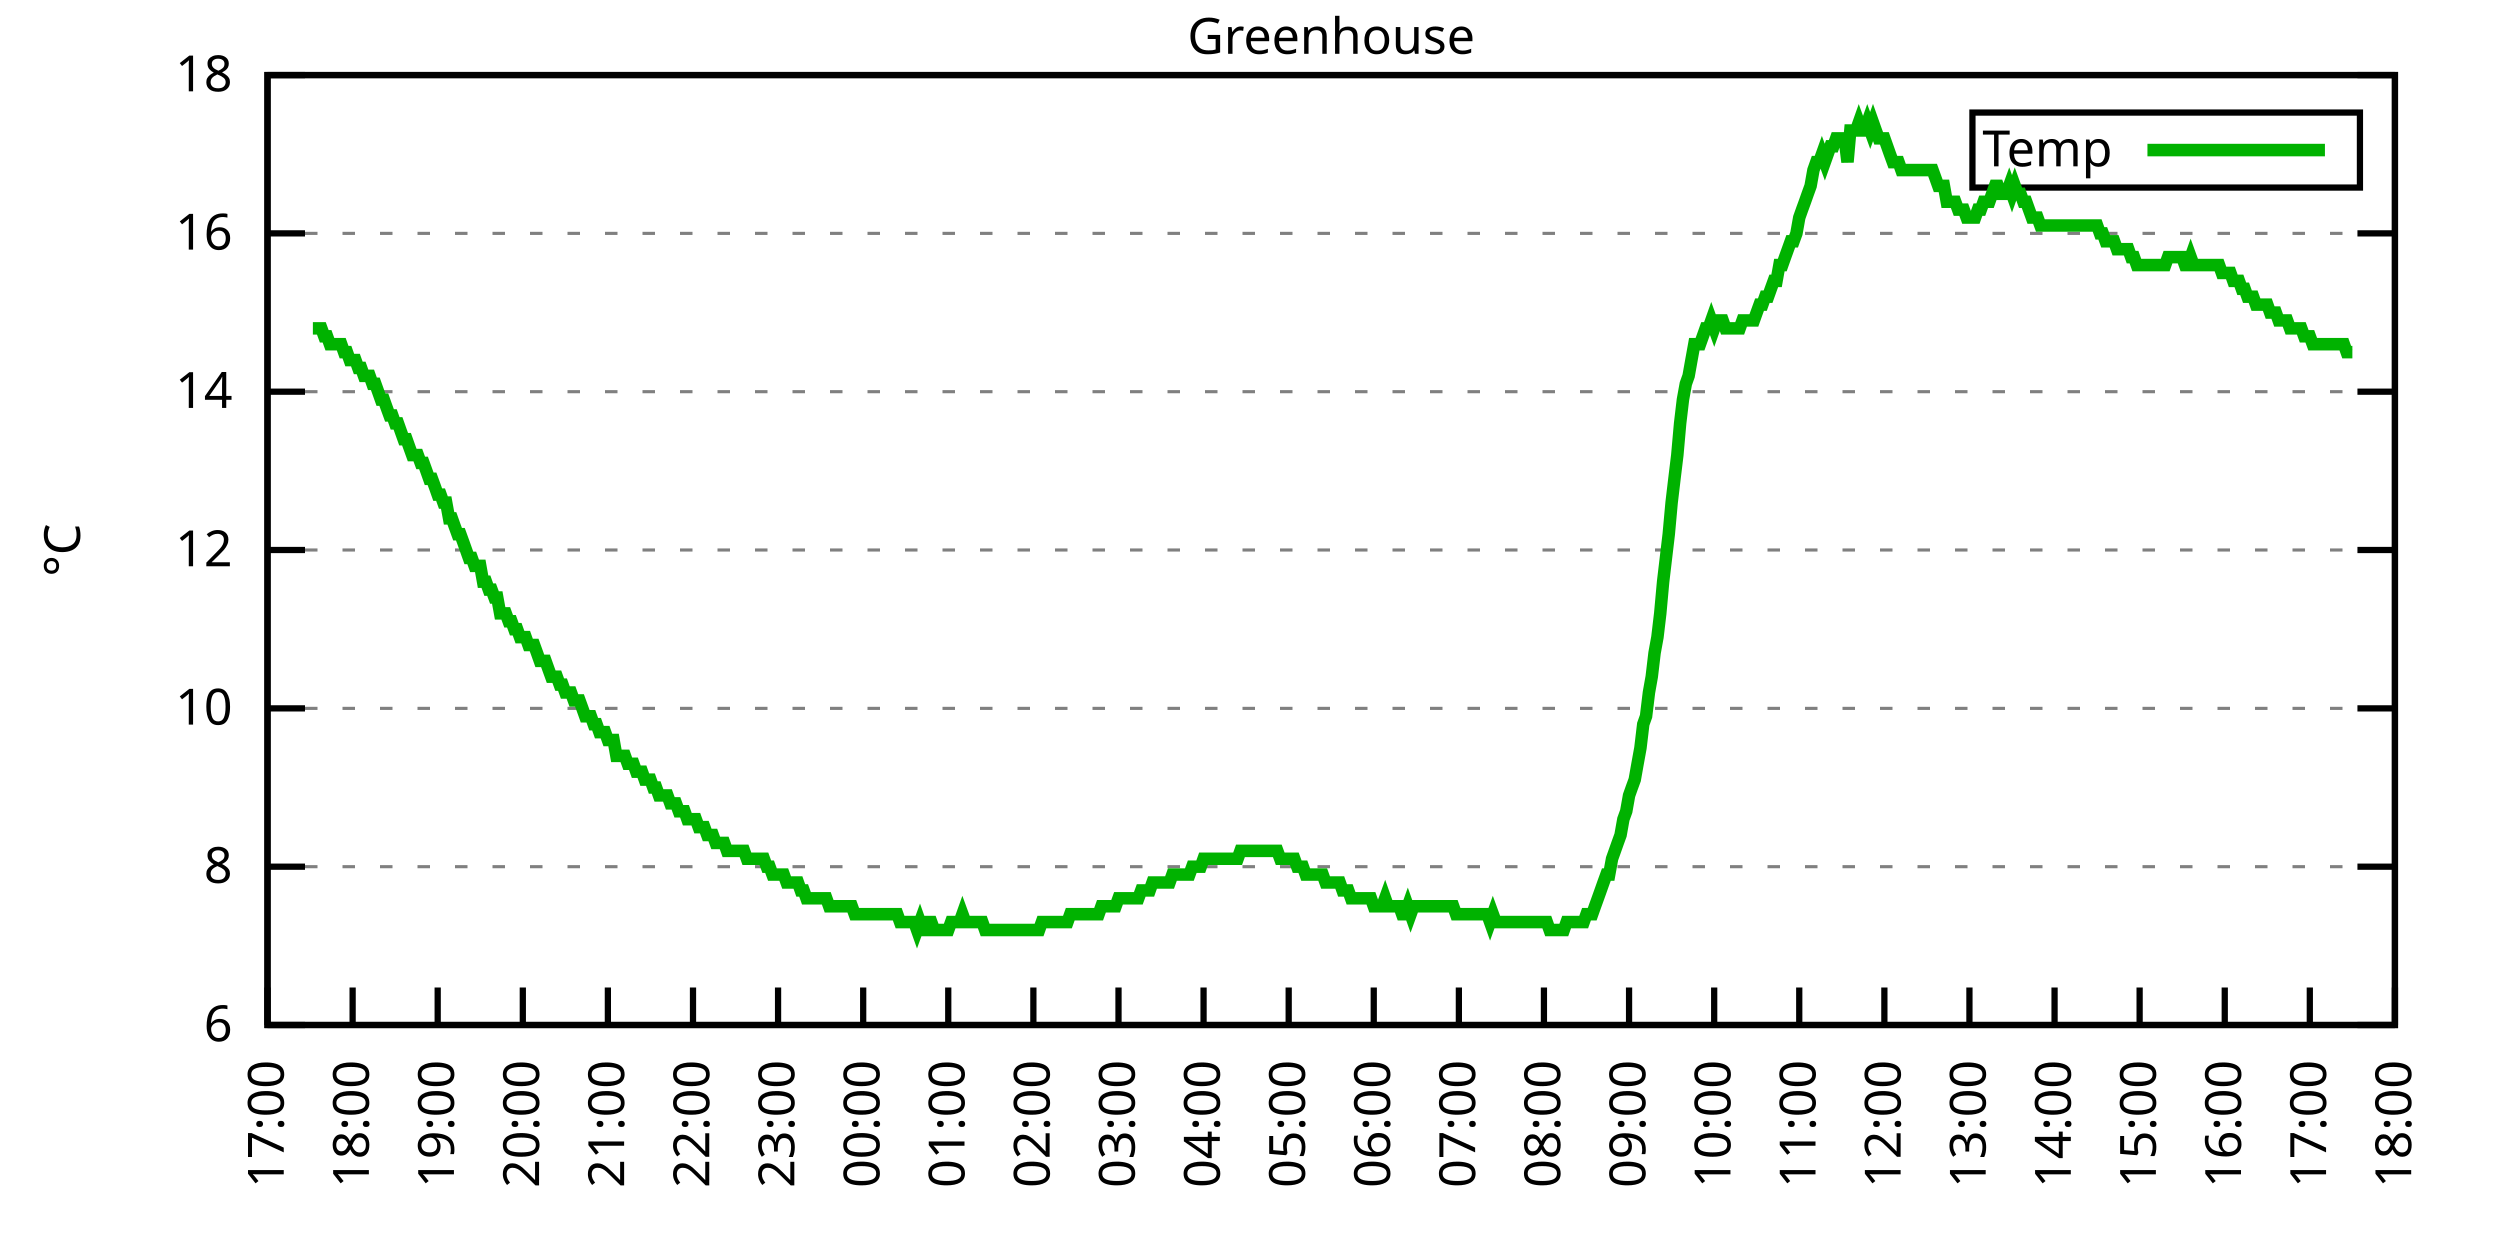
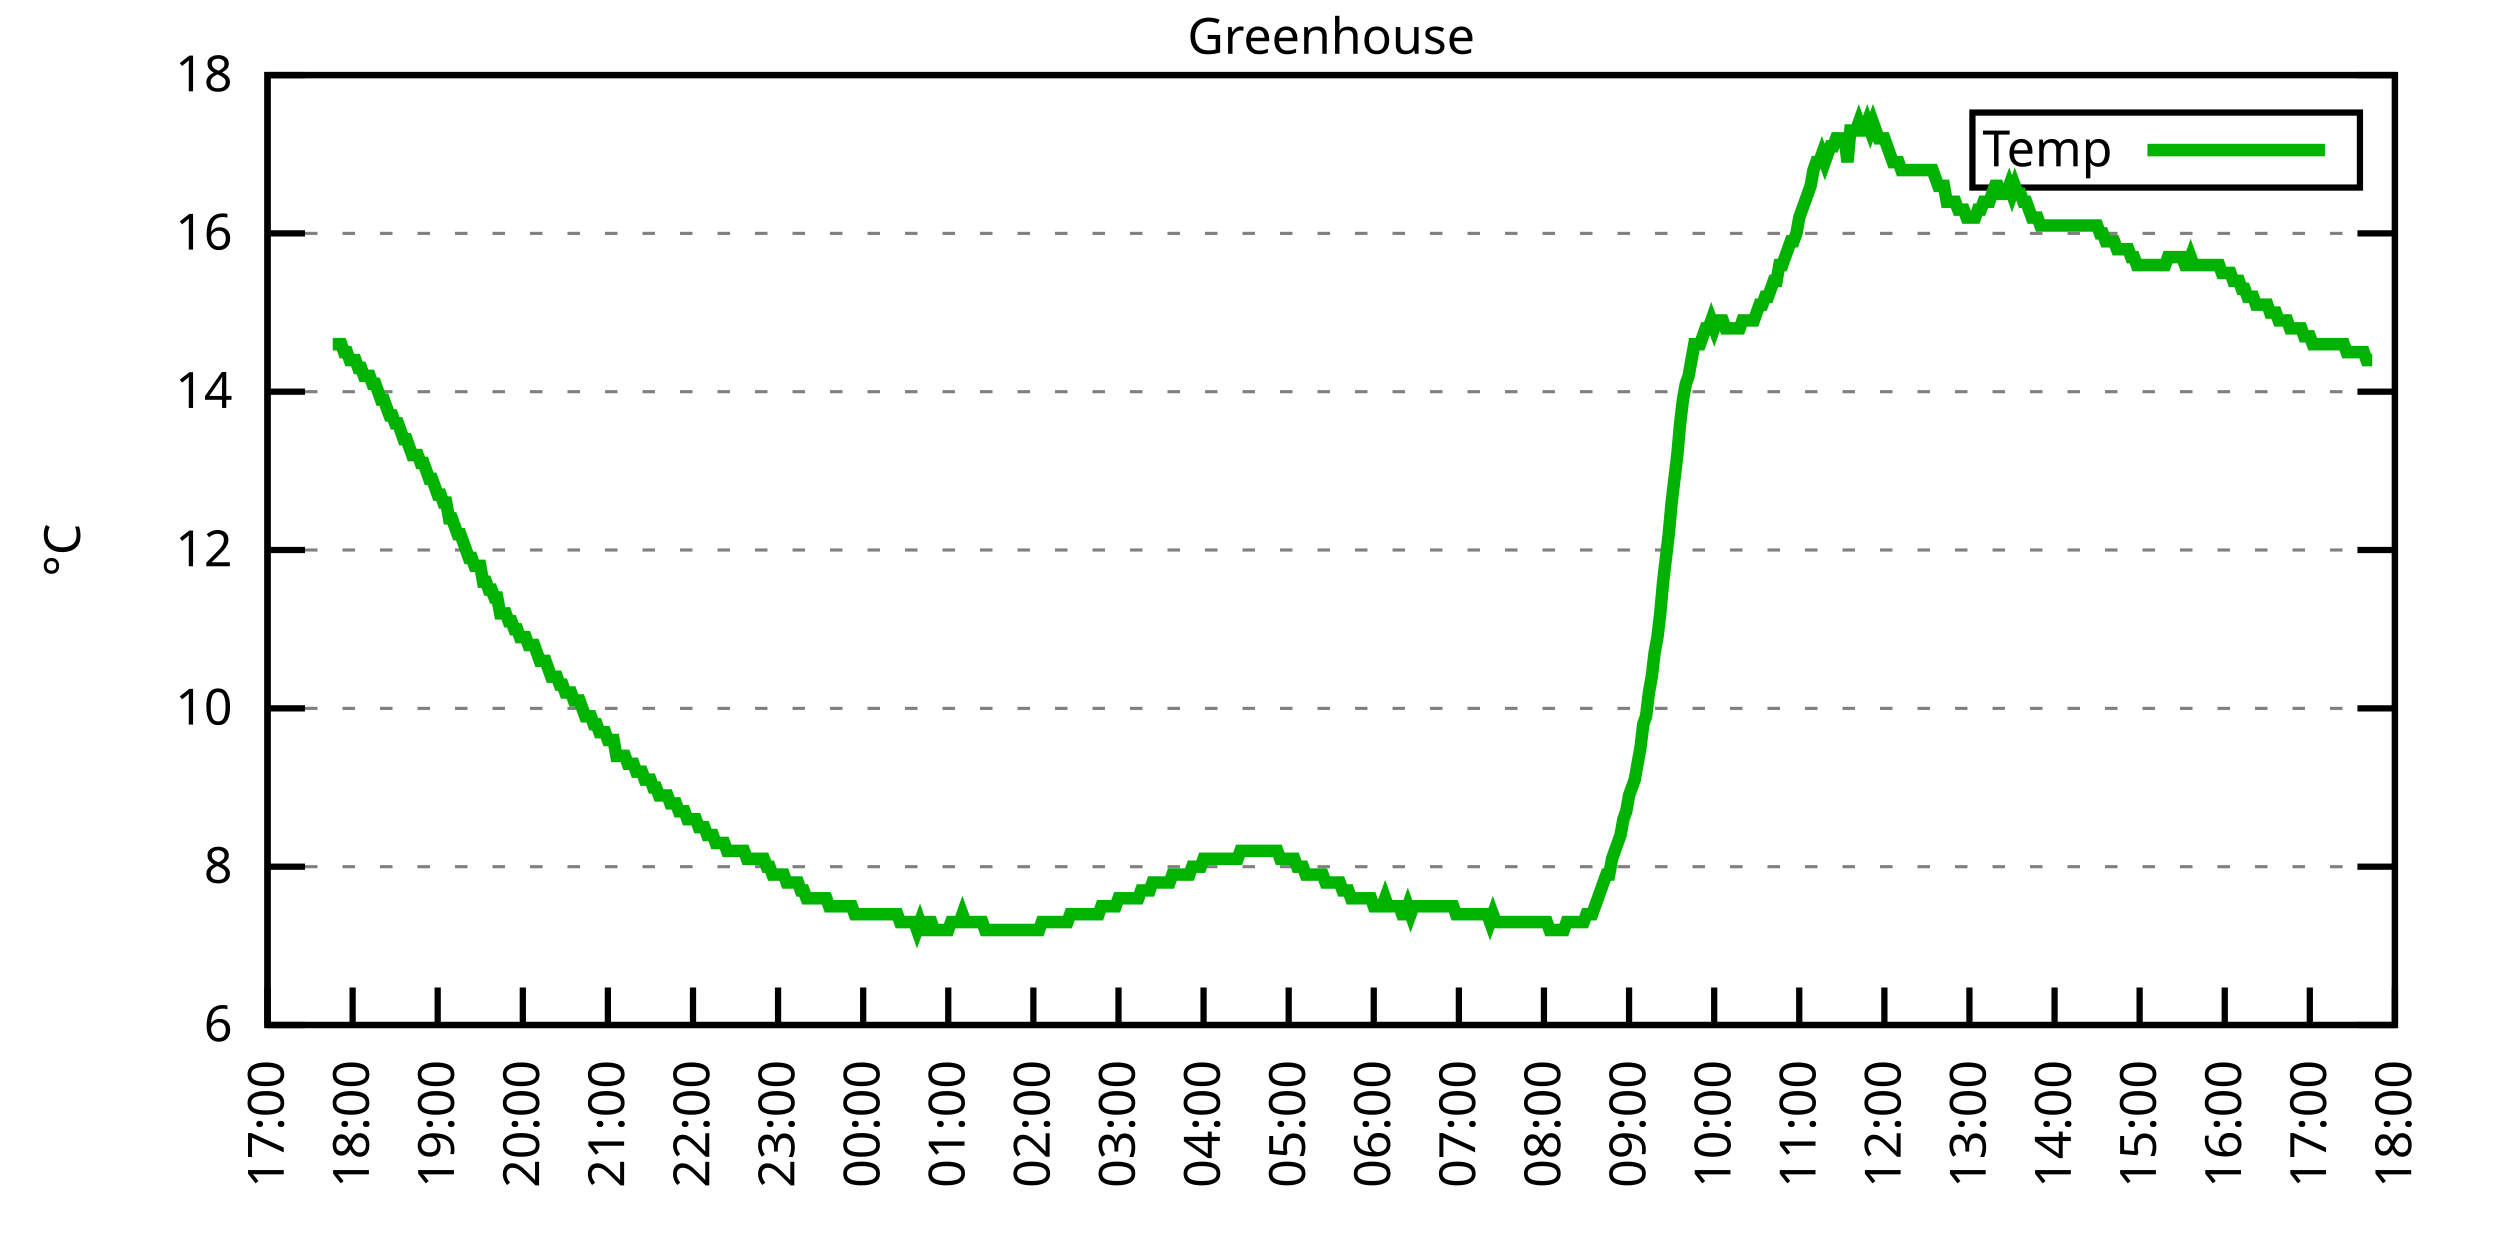
<svg xmlns="http://www.w3.org/2000/svg" xmlns:xlink="http://www.w3.org/1999/xlink" width="400" height="200" viewBox="0 0 400 200">
  <g id="gnuplot_canvas">
    <rect x="0" y="0" width="400" height="200" fill="none" />
    <defs>
      <circle id="gpDot" r="0.5" stroke-width="0.5" stroke="currentColor" />
      <path id="gpPt0" stroke-width="0.333" stroke="currentColor" d="M-1,0 h2 M0,-1 v2" />
      <path id="gpPt1" stroke-width="0.333" stroke="currentColor" d="M-1,-1 L1,1 M1,-1 L-1,1" />
      <path id="gpPt2" stroke-width="0.333" stroke="currentColor" d="M-1,0 L1,0 M0,-1 L0,1 M-1,-1 L1,1 M-1,1 L1,-1" />
      <rect id="gpPt3" stroke-width="0.333" stroke="currentColor" x="-1" y="-1" width="2" height="2" />
      <rect id="gpPt4" stroke-width="0.333" stroke="currentColor" fill="currentColor" x="-1" y="-1" width="2" height="2" />
      <circle id="gpPt5" stroke-width="0.333" stroke="currentColor" cx="0" cy="0" r="1" />
      <use xlink:href="#gpPt5" id="gpPt6" fill="currentColor" stroke="none" />
      <path id="gpPt7" stroke-width="0.333" stroke="currentColor" d="M0,-1.33 L-1.33,0.67 L1.33,0.67 z" />
      <use xlink:href="#gpPt7" id="gpPt8" fill="currentColor" stroke="none" />
      <use xlink:href="#gpPt7" id="gpPt9" stroke="currentColor" transform="rotate(180)" />
      <use xlink:href="#gpPt9" id="gpPt10" fill="currentColor" stroke="none" />
      <use xlink:href="#gpPt3" id="gpPt11" stroke="currentColor" transform="rotate(45)" />
      <use xlink:href="#gpPt11" id="gpPt12" fill="currentColor" stroke="none" />
      <path id="gpPt13" stroke-width="0.333" stroke="currentColor" d="M0,1.330 L1.265,0.411 L0.782,-1.067 L-0.782,-1.076 L-1.265,0.411 z" />
      <use xlink:href="#gpPt13" id="gpPt14" fill="currentColor" stroke="none" />
      <filter id="textbox" filterUnits="objectBoundingBox" x="0" y="0" height="1" width="1">
        <feFlood flood-color="white" flood-opacity="1" result="bgnd" />
        <feComposite in="SourceGraphic" in2="bgnd" operator="atop" />
      </filter>
      <filter id="greybox" filterUnits="objectBoundingBox" x="0" y="0" height="1" width="1">
        <feFlood flood-color="lightgrey" flood-opacity="1" result="grey" />
        <feComposite in="SourceGraphic" in2="grey" operator="atop" />
      </filter>
    </defs>
    <g fill="none" color="white" stroke="currentColor" stroke-width="1.00" stroke-linecap="butt" stroke-linejoin="miter">
</g>
    <g fill="none" color="black" stroke="currentColor" stroke-width="1.00" stroke-linecap="butt" stroke-linejoin="miter">
      <g stroke="none" shape-rendering="crispEdges">
        <polygon fill="rgb(255, 255, 255)" points="42.80,164.00 383.18,164.00 383.18,12.02 42.80,12.02 " />
      </g>
    </g>
    <g fill="none" color="black" stroke="currentColor" stroke-width="1.00" stroke-linecap="butt" stroke-linejoin="miter">
</g>
    <g fill="none" color="black" stroke="black" stroke-width="0.50" stroke-linecap="butt" stroke-linejoin="miter">
</g>
    <g fill="none" color="gray" stroke="currentColor" stroke-width="0.50" stroke-linecap="butt" stroke-linejoin="miter">
      <path stroke="gray" stroke-dasharray="2,4" class="gridline" d="M42.80,164.00 L383.19,164.00  " />
    </g>
    <g fill="none" color="gray" stroke="gray" stroke-width="1.00" stroke-linecap="butt" stroke-linejoin="miter">
</g>
    <g fill="none" color="black" stroke="currentColor" stroke-width="1.00" stroke-linecap="butt" stroke-linejoin="miter">
      <path stroke="black" d="M42.80,164.00 L48.80,164.00 M383.19,164.00 L377.19,164.00  " />
      <g transform="translate(37.20,166.60)" stroke="none" fill="black" font-family="Sans" font-size="8.00" text-anchor="end">
        <text>
          <tspan font-family="Sans"> 6</tspan>
        </text>
      </g>
    </g>
    <g fill="none" color="black" stroke="currentColor" stroke-width="1.00" stroke-linecap="butt" stroke-linejoin="miter">
</g>
    <g fill="none" color="black" stroke="black" stroke-width="0.50" stroke-linecap="butt" stroke-linejoin="miter">
</g>
    <g fill="none" color="gray" stroke="currentColor" stroke-width="0.50" stroke-linecap="butt" stroke-linejoin="miter">
      <path stroke="gray" stroke-dasharray="2,4" class="gridline" d="M42.80,138.67 L383.19,138.67  " />
    </g>
    <g fill="none" color="gray" stroke="gray" stroke-width="1.00" stroke-linecap="butt" stroke-linejoin="miter">
</g>
    <g fill="none" color="black" stroke="currentColor" stroke-width="1.00" stroke-linecap="butt" stroke-linejoin="miter">
      <path stroke="black" d="M42.80,138.67 L48.80,138.67 M383.19,138.67 L377.19,138.67  " />
      <g transform="translate(37.20,141.27)" stroke="none" fill="black" font-family="Sans" font-size="8.00" text-anchor="end">
        <text>
          <tspan font-family="Sans"> 8</tspan>
        </text>
      </g>
    </g>
    <g fill="none" color="black" stroke="currentColor" stroke-width="1.00" stroke-linecap="butt" stroke-linejoin="miter">
</g>
    <g fill="none" color="black" stroke="black" stroke-width="0.50" stroke-linecap="butt" stroke-linejoin="miter">
</g>
    <g fill="none" color="gray" stroke="currentColor" stroke-width="0.50" stroke-linecap="butt" stroke-linejoin="miter">
      <path stroke="gray" stroke-dasharray="2,4" class="gridline" d="M42.80,113.34 L383.19,113.34  " />
    </g>
    <g fill="none" color="gray" stroke="gray" stroke-width="1.00" stroke-linecap="butt" stroke-linejoin="miter">
</g>
    <g fill="none" color="black" stroke="currentColor" stroke-width="1.00" stroke-linecap="butt" stroke-linejoin="miter">
      <path stroke="black" d="M42.80,113.34 L48.80,113.34 M383.19,113.34 L377.19,113.34  " />
      <g transform="translate(37.20,115.94)" stroke="none" fill="black" font-family="Sans" font-size="8.00" text-anchor="end">
        <text>
          <tspan font-family="Sans"> 10</tspan>
        </text>
      </g>
    </g>
    <g fill="none" color="black" stroke="currentColor" stroke-width="1.00" stroke-linecap="butt" stroke-linejoin="miter">
</g>
    <g fill="none" color="black" stroke="black" stroke-width="0.50" stroke-linecap="butt" stroke-linejoin="miter">
</g>
    <g fill="none" color="gray" stroke="currentColor" stroke-width="0.50" stroke-linecap="butt" stroke-linejoin="miter">
      <path stroke="gray" stroke-dasharray="2,4" class="gridline" d="M42.80,88.00 L383.19,88.00  " />
    </g>
    <g fill="none" color="gray" stroke="gray" stroke-width="1.00" stroke-linecap="butt" stroke-linejoin="miter">
</g>
    <g fill="none" color="black" stroke="currentColor" stroke-width="1.00" stroke-linecap="butt" stroke-linejoin="miter">
      <path stroke="black" d="M42.80,88.00 L48.80,88.00 M383.19,88.00 L377.19,88.00  " />
      <g transform="translate(37.20,90.60)" stroke="none" fill="black" font-family="Sans" font-size="8.00" text-anchor="end">
        <text>
          <tspan font-family="Sans"> 12</tspan>
        </text>
      </g>
    </g>
    <g fill="none" color="black" stroke="currentColor" stroke-width="1.00" stroke-linecap="butt" stroke-linejoin="miter">
</g>
    <g fill="none" color="black" stroke="black" stroke-width="0.50" stroke-linecap="butt" stroke-linejoin="miter">
</g>
    <g fill="none" color="gray" stroke="currentColor" stroke-width="0.50" stroke-linecap="butt" stroke-linejoin="miter">
      <path stroke="gray" stroke-dasharray="2,4" class="gridline" d="M42.80,62.67 L383.19,62.67  " />
    </g>
    <g fill="none" color="gray" stroke="gray" stroke-width="1.00" stroke-linecap="butt" stroke-linejoin="miter">
</g>
    <g fill="none" color="black" stroke="currentColor" stroke-width="1.00" stroke-linecap="butt" stroke-linejoin="miter">
      <path stroke="black" d="M42.80,62.67 L48.80,62.67 M383.19,62.67 L377.19,62.67  " />
      <g transform="translate(37.20,65.27)" stroke="none" fill="black" font-family="Sans" font-size="8.00" text-anchor="end">
        <text>
          <tspan font-family="Sans"> 14</tspan>
        </text>
      </g>
    </g>
    <g fill="none" color="black" stroke="currentColor" stroke-width="1.00" stroke-linecap="butt" stroke-linejoin="miter">
</g>
    <g fill="none" color="black" stroke="black" stroke-width="0.50" stroke-linecap="butt" stroke-linejoin="miter">
</g>
    <g fill="none" color="gray" stroke="currentColor" stroke-width="0.50" stroke-linecap="butt" stroke-linejoin="miter">
      <path stroke="gray" stroke-dasharray="2,4" class="gridline" d="M42.80,37.34 L383.19,37.34  " />
    </g>
    <g fill="none" color="gray" stroke="gray" stroke-width="1.00" stroke-linecap="butt" stroke-linejoin="miter">
</g>
    <g fill="none" color="black" stroke="currentColor" stroke-width="1.00" stroke-linecap="butt" stroke-linejoin="miter">
      <path stroke="black" d="M42.80,37.34 L48.80,37.34 M383.19,37.34 L377.19,37.34  " />
      <g transform="translate(37.20,39.94)" stroke="none" fill="black" font-family="Sans" font-size="8.00" text-anchor="end">
        <text>
          <tspan font-family="Sans"> 16</tspan>
        </text>
      </g>
    </g>
    <g fill="none" color="black" stroke="currentColor" stroke-width="1.00" stroke-linecap="butt" stroke-linejoin="miter">
</g>
    <g fill="none" color="black" stroke="black" stroke-width="0.50" stroke-linecap="butt" stroke-linejoin="miter">
</g>
    <g fill="none" color="gray" stroke="currentColor" stroke-width="0.50" stroke-linecap="butt" stroke-linejoin="miter">
      <path stroke="gray" stroke-dasharray="2,4" class="gridline" d="M42.80,12.01 L383.19,12.01  " />
    </g>
    <g fill="none" color="gray" stroke="gray" stroke-width="1.00" stroke-linecap="butt" stroke-linejoin="miter">
</g>
    <g fill="none" color="black" stroke="currentColor" stroke-width="1.00" stroke-linecap="butt" stroke-linejoin="miter">
      <path stroke="black" d="M42.80,12.01 L48.80,12.01 M383.19,12.01 L377.19,12.01  " />
      <g transform="translate(37.20,14.61)" stroke="none" fill="black" font-family="Sans" font-size="8.00" text-anchor="end">
        <text>
          <tspan font-family="Sans"> 18</tspan>
        </text>
      </g>
    </g>
    <g fill="none" color="black" stroke="currentColor" stroke-width="1.00" stroke-linecap="butt" stroke-linejoin="miter">
      <path stroke="black" d="M42.80,164.00 L42.80,158.00  " />
      <g transform="translate(45.40,169.60) rotate(270.00)" stroke="none" fill="black" font-family="Sans" font-size="8.00" text-anchor="end">
        <text>
          <tspan font-family="Sans">17:00</tspan>
        </text>
      </g>
    </g>
    <g fill="none" color="black" stroke="currentColor" stroke-width="1.00" stroke-linecap="butt" stroke-linejoin="miter">
      <path stroke="black" d="M56.42,164.00 L56.42,158.00  " />
      <g transform="translate(59.02,169.60) rotate(270.00)" stroke="none" fill="black" font-family="Sans" font-size="8.00" text-anchor="end">
        <text>
          <tspan font-family="Sans">18:00</tspan>
        </text>
      </g>
    </g>
    <g fill="none" color="black" stroke="currentColor" stroke-width="1.00" stroke-linecap="butt" stroke-linejoin="miter">
      <path stroke="black" d="M70.03,164.00 L70.03,158.00  " />
      <g transform="translate(72.63,169.60) rotate(270.00)" stroke="none" fill="black" font-family="Sans" font-size="8.00" text-anchor="end">
        <text>
          <tspan font-family="Sans">19:00</tspan>
        </text>
      </g>
    </g>
    <g fill="none" color="black" stroke="currentColor" stroke-width="1.00" stroke-linecap="butt" stroke-linejoin="miter">
      <path stroke="black" d="M83.65,164.00 L83.65,158.00  " />
      <g transform="translate(86.25,169.60) rotate(270.00)" stroke="none" fill="black" font-family="Sans" font-size="8.00" text-anchor="end">
        <text>
          <tspan font-family="Sans">20:00</tspan>
        </text>
      </g>
    </g>
    <g fill="none" color="black" stroke="currentColor" stroke-width="1.00" stroke-linecap="butt" stroke-linejoin="miter">
      <path stroke="black" d="M97.26,164.00 L97.26,158.00  " />
      <g transform="translate(99.86,169.60) rotate(270.00)" stroke="none" fill="black" font-family="Sans" font-size="8.00" text-anchor="end">
        <text>
          <tspan font-family="Sans">21:00</tspan>
        </text>
      </g>
    </g>
    <g fill="none" color="black" stroke="currentColor" stroke-width="1.00" stroke-linecap="butt" stroke-linejoin="miter">
      <path stroke="black" d="M110.88,164.00 L110.88,158.00  " />
      <g transform="translate(113.48,169.60) rotate(270.00)" stroke="none" fill="black" font-family="Sans" font-size="8.00" text-anchor="end">
        <text>
          <tspan font-family="Sans">22:00</tspan>
        </text>
      </g>
    </g>
    <g fill="none" color="black" stroke="currentColor" stroke-width="1.00" stroke-linecap="butt" stroke-linejoin="miter">
      <path stroke="black" d="M124.49,164.00 L124.49,158.00  " />
      <g transform="translate(127.09,169.60) rotate(270.00)" stroke="none" fill="black" font-family="Sans" font-size="8.00" text-anchor="end">
        <text>
          <tspan font-family="Sans">23:00</tspan>
        </text>
      </g>
    </g>
    <g fill="none" color="black" stroke="currentColor" stroke-width="1.00" stroke-linecap="butt" stroke-linejoin="miter">
      <path stroke="black" d="M138.11,164.00 L138.11,158.00  " />
      <g transform="translate(140.71,169.60) rotate(270.00)" stroke="none" fill="black" font-family="Sans" font-size="8.00" text-anchor="end">
        <text>
          <tspan font-family="Sans">00:00</tspan>
        </text>
      </g>
    </g>
    <g fill="none" color="black" stroke="currentColor" stroke-width="1.00" stroke-linecap="butt" stroke-linejoin="miter">
      <path stroke="black" d="M151.72,164.00 L151.72,158.00  " />
      <g transform="translate(154.32,169.60) rotate(270.00)" stroke="none" fill="black" font-family="Sans" font-size="8.00" text-anchor="end">
        <text>
          <tspan font-family="Sans">01:00</tspan>
        </text>
      </g>
    </g>
    <g fill="none" color="black" stroke="currentColor" stroke-width="1.00" stroke-linecap="butt" stroke-linejoin="miter">
      <path stroke="black" d="M165.34,164.00 L165.34,158.00  " />
      <g transform="translate(167.94,169.60) rotate(270.00)" stroke="none" fill="black" font-family="Sans" font-size="8.00" text-anchor="end">
        <text>
          <tspan font-family="Sans">02:00</tspan>
        </text>
      </g>
    </g>
    <g fill="none" color="black" stroke="currentColor" stroke-width="1.00" stroke-linecap="butt" stroke-linejoin="miter">
      <path stroke="black" d="M178.96,164.00 L178.96,158.00  " />
      <g transform="translate(181.56,169.60) rotate(270.00)" stroke="none" fill="black" font-family="Sans" font-size="8.00" text-anchor="end">
        <text>
          <tspan font-family="Sans">03:00</tspan>
        </text>
      </g>
    </g>
    <g fill="none" color="black" stroke="currentColor" stroke-width="1.00" stroke-linecap="butt" stroke-linejoin="miter">
      <path stroke="black" d="M192.57,164.00 L192.57,158.00  " />
      <g transform="translate(195.17,169.60) rotate(270.00)" stroke="none" fill="black" font-family="Sans" font-size="8.00" text-anchor="end">
        <text>
          <tspan font-family="Sans">04:00</tspan>
        </text>
      </g>
    </g>
    <g fill="none" color="black" stroke="currentColor" stroke-width="1.00" stroke-linecap="butt" stroke-linejoin="miter">
      <path stroke="black" d="M206.19,164.00 L206.19,158.00  " />
      <g transform="translate(208.79,169.60) rotate(270.00)" stroke="none" fill="black" font-family="Sans" font-size="8.00" text-anchor="end">
        <text>
          <tspan font-family="Sans">05:00</tspan>
        </text>
      </g>
    </g>
    <g fill="none" color="black" stroke="currentColor" stroke-width="1.00" stroke-linecap="butt" stroke-linejoin="miter">
      <path stroke="black" d="M219.80,164.00 L219.80,158.00  " />
      <g transform="translate(222.40,169.60) rotate(270.00)" stroke="none" fill="black" font-family="Sans" font-size="8.00" text-anchor="end">
        <text>
          <tspan font-family="Sans">06:00</tspan>
        </text>
      </g>
    </g>
    <g fill="none" color="black" stroke="currentColor" stroke-width="1.00" stroke-linecap="butt" stroke-linejoin="miter">
      <path stroke="black" d="M233.42,164.00 L233.42,158.00  " />
      <g transform="translate(236.02,169.60) rotate(270.00)" stroke="none" fill="black" font-family="Sans" font-size="8.00" text-anchor="end">
        <text>
          <tspan font-family="Sans">07:00</tspan>
        </text>
      </g>
    </g>
    <g fill="none" color="black" stroke="currentColor" stroke-width="1.00" stroke-linecap="butt" stroke-linejoin="miter">
      <path stroke="black" d="M247.03,164.00 L247.03,158.00  " />
      <g transform="translate(249.63,169.60) rotate(270.00)" stroke="none" fill="black" font-family="Sans" font-size="8.00" text-anchor="end">
        <text>
          <tspan font-family="Sans">08:00</tspan>
        </text>
      </g>
    </g>
    <g fill="none" color="black" stroke="currentColor" stroke-width="1.00" stroke-linecap="butt" stroke-linejoin="miter">
      <path stroke="black" d="M260.65,164.00 L260.65,158.00  " />
      <g transform="translate(263.25,169.60) rotate(270.00)" stroke="none" fill="black" font-family="Sans" font-size="8.00" text-anchor="end">
        <text>
          <tspan font-family="Sans">09:00</tspan>
        </text>
      </g>
    </g>
    <g fill="none" color="black" stroke="currentColor" stroke-width="1.00" stroke-linecap="butt" stroke-linejoin="miter">
      <path stroke="black" d="M274.27,164.00 L274.27,158.00  " />
      <g transform="translate(276.87,169.60) rotate(270.00)" stroke="none" fill="black" font-family="Sans" font-size="8.00" text-anchor="end">
        <text>
          <tspan font-family="Sans">10:00</tspan>
        </text>
      </g>
    </g>
    <g fill="none" color="black" stroke="currentColor" stroke-width="1.00" stroke-linecap="butt" stroke-linejoin="miter">
      <path stroke="black" d="M287.88,164.00 L287.88,158.00  " />
      <g transform="translate(290.48,169.60) rotate(270.00)" stroke="none" fill="black" font-family="Sans" font-size="8.00" text-anchor="end">
        <text>
          <tspan font-family="Sans">11:00</tspan>
        </text>
      </g>
    </g>
    <g fill="none" color="black" stroke="currentColor" stroke-width="1.00" stroke-linecap="butt" stroke-linejoin="miter">
      <path stroke="black" d="M301.50,164.00 L301.50,158.00  " />
      <g transform="translate(304.10,169.60) rotate(270.00)" stroke="none" fill="black" font-family="Sans" font-size="8.00" text-anchor="end">
        <text>
          <tspan font-family="Sans">12:00</tspan>
        </text>
      </g>
    </g>
    <g fill="none" color="black" stroke="currentColor" stroke-width="1.00" stroke-linecap="butt" stroke-linejoin="miter">
      <path stroke="black" d="M315.11,164.00 L315.11,158.00  " />
      <g transform="translate(317.71,169.60) rotate(270.00)" stroke="none" fill="black" font-family="Sans" font-size="8.00" text-anchor="end">
        <text>
          <tspan font-family="Sans">13:00</tspan>
        </text>
      </g>
    </g>
    <g fill="none" color="black" stroke="currentColor" stroke-width="1.00" stroke-linecap="butt" stroke-linejoin="miter">
      <path stroke="black" d="M328.73,164.00 L328.73,158.00  " />
      <g transform="translate(331.33,169.60) rotate(270.00)" stroke="none" fill="black" font-family="Sans" font-size="8.00" text-anchor="end">
        <text>
          <tspan font-family="Sans">14:00</tspan>
        </text>
      </g>
    </g>
    <g fill="none" color="black" stroke="currentColor" stroke-width="1.00" stroke-linecap="butt" stroke-linejoin="miter">
      <path stroke="black" d="M342.34,164.00 L342.34,158.00  " />
      <g transform="translate(344.94,169.60) rotate(270.00)" stroke="none" fill="black" font-family="Sans" font-size="8.00" text-anchor="end">
        <text>
          <tspan font-family="Sans">15:00</tspan>
        </text>
      </g>
    </g>
    <g fill="none" color="black" stroke="currentColor" stroke-width="1.00" stroke-linecap="butt" stroke-linejoin="miter">
      <path stroke="black" d="M355.96,164.00 L355.96,158.00  " />
      <g transform="translate(358.56,169.60) rotate(270.00)" stroke="none" fill="black" font-family="Sans" font-size="8.00" text-anchor="end">
        <text>
          <tspan font-family="Sans">16:00</tspan>
        </text>
      </g>
    </g>
    <g fill="none" color="black" stroke="currentColor" stroke-width="1.00" stroke-linecap="butt" stroke-linejoin="miter">
      <path stroke="black" d="M369.57,164.00 L369.57,158.00  " />
      <g transform="translate(372.17,169.60) rotate(270.00)" stroke="none" fill="black" font-family="Sans" font-size="8.00" text-anchor="end">
        <text>
          <tspan font-family="Sans">17:00</tspan>
        </text>
      </g>
    </g>
    <g fill="none" color="black" stroke="currentColor" stroke-width="1.00" stroke-linecap="butt" stroke-linejoin="miter">
      <path stroke="black" d="M383.19,164.00 L383.19,158.00  " />
      <g transform="translate(385.79,169.60) rotate(270.00)" stroke="none" fill="black" font-family="Sans" font-size="8.00" text-anchor="end">
        <text>
          <tspan font-family="Sans">18:00</tspan>
        </text>
      </g>
    </g>
    <g fill="none" color="black" stroke="currentColor" stroke-width="1.00" stroke-linecap="butt" stroke-linejoin="miter">
</g>
    <g fill="none" color="black" stroke="currentColor" stroke-width="1.00" stroke-linecap="butt" stroke-linejoin="miter">
      <path stroke="black" d="M42.80,12.01 L42.80,164.00 L383.19,164.00 L383.19,12.01 L42.80,12.01 Z  " />
    </g>
    <g fill="none" color="black" stroke="currentColor" stroke-width="1.00" stroke-linecap="butt" stroke-linejoin="miter">
</g>
    <g fill="none" color="black" stroke="currentColor" stroke-width="1.00" stroke-linecap="butt" stroke-linejoin="miter">
      <path stroke="black" d="M315.59,30.01 L315.59,18.01 L377.59,18.01 L377.59,30.01 L315.59,30.01 Z  " />
    </g>
    <g id="Greenhouse_plot_1">
      <g fill="none" color="white" stroke="black" stroke-width="2.00" stroke-linecap="butt" stroke-linejoin="miter">
</g>
      <g fill="none" color="black" stroke="currentColor" stroke-width="2.00" stroke-linecap="butt" stroke-linejoin="miter">
        <g transform="translate(337.99,26.61)" stroke="none" fill="black" font-family="Sans" font-size="8.00" text-anchor="end">
          <text>
            <tspan font-family="Sans">Temp</tspan>
          </text>
        </g>
      </g>
      <g fill="none" color="black" stroke="currentColor" stroke-width="2.00" stroke-linecap="butt" stroke-linejoin="miter">
-         <path stroke="rgb(  0, 178,   0)" d="M343.59,24.01 L371.99,24.01 M50.06,52.54 L50.52,52.54 L50.97,52.54 L51.42,52.54 L51.88,53.81 L52.33,53.81   L52.78,55.07 L53.24,55.07 L53.69,55.07 L54.15,55.07 L54.60,55.07 L55.05,56.34 L55.51,56.34 L55.96,57.61   L56.42,57.61 L56.87,57.61 L57.32,58.87 L57.78,58.87 L58.23,60.14 L58.68,60.14 L59.14,60.14 L59.59,61.41   L60.05,61.41 L60.50,62.67 L60.95,63.94 L61.41,63.94 L61.86,65.21 L62.32,66.47 L62.77,66.47 L63.22,67.74   L63.68,67.74 L64.13,69.01 L64.58,70.27 L65.04,70.27 L65.49,71.54 L65.95,72.81 L66.40,72.81 L66.85,72.81   L67.31,74.07 L67.76,74.07 L68.22,75.34 L68.67,76.61 L69.12,76.61 L69.58,77.87 L70.03,79.14 L70.49,79.14   L70.94,80.41 L71.39,80.41 L71.85,82.94 L72.30,82.94 L72.75,84.21 L73.21,85.47 L73.66,85.47 L74.12,86.74   L74.57,88.00 L75.02,89.27 L75.48,89.27 L75.93,90.54 L76.39,90.54 L76.84,90.54 L77.29,93.07 L77.75,93.07   L78.20,94.34 L78.65,94.34 L79.11,95.60 L79.56,95.60 L80.02,98.14 L80.47,98.14 L80.92,98.14 L81.38,99.40   L81.83,99.40 L82.29,100.67 L82.74,100.67 L83.19,101.94 L83.65,101.94 L84.10,101.94 L84.55,103.20 L85.01,103.20   L85.46,103.20 L85.92,104.47 L86.37,105.74 L86.82,105.74 L87.28,105.74 L87.73,107.00 L88.19,108.27 L88.64,108.27   L89.09,108.27 L89.55,109.54 L90.00,109.54 L90.45,110.80 L90.91,110.80 L91.36,110.80 L91.82,112.07 L92.27,112.07   L92.72,112.07 L93.18,113.34 L93.63,114.60 L94.09,114.60 L94.54,114.60 L94.99,115.87 L95.45,115.87 L95.90,117.14   L96.35,117.14 L96.81,117.14 L97.26,118.40 L97.72,118.40 L98.17,118.40 L98.62,120.94 L99.08,120.94 L99.53,120.94   L99.99,120.94 L100.44,122.20 L100.89,122.20 L101.35,122.20 L101.80,123.47 L102.25,123.47 L102.71,123.47 L103.16,124.74   L103.62,124.74 L104.07,124.74 L104.52,126.00 L104.98,126.00 L105.43,127.27 L105.89,127.27 L106.34,127.27 L106.79,127.27   L107.25,128.54 L107.70,128.54 L108.15,128.54 L108.61,129.80 L109.06,129.80 L109.52,129.80 L109.97,131.07 L110.42,131.07   L110.88,131.07 L111.33,131.07 L111.79,132.34 L112.24,132.34 L112.69,132.34 L113.15,133.60 L113.60,133.60 L114.05,133.60   L114.51,134.87 L114.96,134.87 L115.42,134.87 L115.87,134.87 L116.32,136.14 L116.78,136.14 L117.23,136.14 L117.69,136.14   L118.14,136.14 L118.59,136.14 L119.05,136.14 L119.50,137.40 L119.96,137.40 L120.41,137.40 L120.86,137.40 L121.32,137.40   L121.77,137.40 L122.22,137.40 L122.68,138.67 L123.13,138.67 L123.59,139.93 L124.04,139.93 L124.49,139.93 L124.95,139.93   L125.40,139.93 L125.86,141.20 L126.31,141.20 L126.76,141.20 L127.22,141.20 L127.67,141.20 L128.12,142.47 L128.58,142.47   L129.03,143.73 L129.49,143.73 L129.94,143.73 L130.39,143.73 L130.85,143.73 L131.30,143.73 L131.76,143.73 L132.21,143.73   L132.66,145.00 L133.12,145.00 L133.57,145.00 L134.02,145.00 L134.48,145.00 L134.93,145.00 L135.39,145.00 L135.84,145.00   L136.29,145.00 L136.75,146.27 L137.20,146.27 L137.66,146.27 L138.11,146.27 L138.56,146.27 L139.02,146.27 L139.47,146.27   L139.92,146.27 L140.38,146.27 L140.83,146.27 L141.29,146.27 L141.74,146.27 L142.19,146.27 L142.65,146.27 L143.10,146.27   L143.56,146.27 L144.01,147.53 L144.46,147.53 L144.92,147.53 L145.37,147.53 L145.82,147.53 L146.28,147.53 L146.73,148.80   L147.19,147.53 L147.64,148.80 L148.09,148.80 L148.55,147.53 L149.00,147.53 L149.46,148.80 L149.91,148.80 L150.36,148.80   L150.82,148.80 L151.27,148.80 L151.72,148.80 L152.18,147.53 L152.63,147.53 L153.09,147.53 L153.54,147.53 L153.99,146.27   L154.45,147.53 L154.90,147.53 L155.36,147.53 L155.81,147.53 L156.26,147.53 L156.72,147.53 L157.17,147.53 L157.62,148.80   L158.08,148.80 L158.53,148.80 L158.99,148.80 L159.44,148.80 L159.89,148.80 L160.35,148.80 L160.80,148.80 L161.26,148.80   L161.71,148.80 L162.16,148.80 L162.62,148.80 L163.07,148.80 L163.52,148.80 L163.98,148.80 L164.43,148.80 L164.89,148.80   L165.34,148.80 L165.79,148.80 L166.25,148.80 L166.70,147.53 L167.16,147.53 L167.61,147.53 L168.06,147.53 L168.52,147.53   L168.97,147.53 L169.43,147.53 L169.88,147.53 L170.33,147.53 L170.79,147.53 L171.24,146.27 L171.69,146.27 L172.15,146.27   L172.60,146.27 L173.06,146.27 L173.51,146.27 L173.96,146.27 L174.42,146.27 L174.87,146.27 L175.33,146.27 L175.78,146.27   L176.23,145.00 L176.69,145.00 L177.14,145.00 L177.59,145.00 L178.05,145.00 L178.50,145.00 L178.96,143.73 L179.41,143.73   L179.86,143.73 L180.32,143.73 L180.77,143.73 L181.23,143.73 L181.68,143.73 L182.13,143.73 L182.59,142.47 L183.04,142.47   L183.49,142.47 L183.95,142.47 L184.40,141.20 L184.86,141.20 L185.31,141.20 L185.76,141.20 L186.22,141.20 L186.67,141.20   L187.13,141.20 L187.58,139.93 L188.03,139.93 L188.49,139.93 L188.94,139.93 L189.39,139.93 L189.85,139.93 L190.30,139.93   L190.76,138.67 L191.21,138.67 L191.66,138.67 L192.12,138.67 L192.57,137.40 L193.03,137.40 L193.48,137.40 L193.93,137.40   L194.39,137.40 L194.84,137.40 L195.29,137.40 L195.75,137.40 L196.20,137.40 L196.66,137.40 L197.11,137.40 L197.56,137.40   L198.02,137.40 L198.47,136.14 L198.93,136.14 L199.38,136.14 L199.83,136.14 L200.29,136.14 L200.74,136.14 L201.19,136.14   L201.65,136.14 L202.10,136.14 L202.56,136.14 L203.01,136.14 L203.46,136.14 L203.92,136.14 L204.37,136.14 L204.83,137.40   L205.28,137.40 L205.73,137.40 L206.19,137.40 L206.64,137.40 L207.09,137.40 L207.55,138.67 L208.00,138.67 L208.46,138.67   L208.91,139.93 L209.36,139.93 L209.82,139.93 L210.27,139.93 L210.73,139.93 L211.18,139.93 L211.63,139.93 L212.09,141.20   L212.54,141.20 L213.00,141.20 L213.45,141.20 L213.90,141.20 L214.36,141.20 L214.81,142.47 L215.26,142.47 L215.72,142.47   L216.17,143.73 L216.63,143.73 L217.08,143.73 L217.53,143.73 L217.99,143.73 L218.44,143.73 L218.90,143.73 L219.35,143.73   L219.80,145.00 L220.26,145.00 L220.71,145.00 L221.16,145.00 L221.62,143.73 L222.07,145.00 L222.53,145.00 L222.98,145.00   L223.43,145.00 L223.89,145.00 L224.34,146.27 L224.80,146.27 L225.25,145.00 L225.70,146.27 L226.16,145.00 L226.61,145.00   L227.06,145.00 L227.52,145.00 L227.97,145.00 L228.43,145.00 L228.88,145.00 L229.33,145.00 L229.79,145.00 L230.24,145.00   L230.70,145.00 L231.15,145.00 L231.60,145.00 L232.06,145.00 L232.51,145.00 L232.96,146.27 L233.42,146.27 L233.87,146.27   L234.33,146.27 L234.78,146.27 L235.23,146.27 L235.69,146.27 L236.14,146.27 L236.60,146.27 L237.05,146.27 L237.50,146.27   L237.96,146.27 L238.41,147.53 L238.86,146.27 L239.32,147.53 L239.77,147.53 L240.23,147.53 L240.68,147.53 L241.13,147.53   L241.59,147.53 L242.04,147.53 L242.50,147.53 L242.95,147.53 L243.40,147.53 L243.86,147.53 L244.31,147.53 L244.76,147.53   L245.22,147.53 L245.67,147.53 L246.13,147.53 L246.58,147.53 L247.03,147.53 L247.49,147.53 L247.94,148.80 L248.40,148.80   L248.85,148.80 L249.30,148.80 L249.76,148.80 L250.21,148.80 L250.66,147.53 L251.12,147.53 L251.57,147.53 L252.03,147.53   L252.48,147.53 L252.93,147.53 L253.39,147.53 L253.84,146.27 L254.30,146.27 L254.75,146.27 L255.20,145.00 L255.66,143.73   L256.11,142.47 L256.56,141.20 L257.02,139.93 L257.47,139.93 L257.93,137.40 L258.38,136.14 L258.83,134.87 L259.29,133.60   L259.74,131.07 L260.20,129.80 L260.65,127.27 L261.10,126.00 L261.56,124.74 L262.01,122.20 L262.47,119.67 L262.92,115.87   L263.37,114.60 L263.83,110.80 L264.28,108.27 L264.73,104.47 L265.19,101.94 L265.64,98.14 L266.10,93.07 L266.55,89.27   L267.00,85.47 L267.46,80.41 L267.91,76.61 L268.37,72.81 L268.82,67.74 L269.27,63.94 L269.73,61.41 L270.18,60.14   L270.63,57.61 L271.09,55.07 L271.54,55.07 L272.00,55.07 L272.45,53.81 L272.90,52.54 L273.36,52.54 L273.81,51.27   L274.27,52.54 L274.72,51.27 L275.17,51.27 L275.63,51.27 L276.08,52.54 L276.53,52.54 L276.99,52.54 L277.44,52.54   L277.90,52.54 L278.35,52.54 L278.80,51.27 L279.26,51.27 L279.71,51.27 L280.17,51.27 L280.62,51.27 L281.07,50.01   L281.53,48.74 L281.98,48.74 L282.43,47.47 L282.89,47.47 L283.34,46.21 L283.80,44.94 L284.25,44.94 L284.70,42.41   L285.16,42.41 L285.61,41.14 L286.07,39.87 L286.52,38.61 L286.97,38.61 L287.43,37.34 L287.88,34.81 L288.33,33.54   L288.79,32.28 L289.24,31.01 L289.70,29.74 L290.15,27.21 L290.60,25.94 L291.06,25.94 L291.51,24.68 L291.97,25.94   L292.42,24.68 L292.87,23.41 L293.33,23.41 L293.78,22.14 L294.23,22.14 L294.69,22.14 L295.14,22.14 L295.60,25.94   L296.05,20.88 L296.50,20.88 L296.96,20.88 L297.41,19.61 L297.87,20.88 L298.32,20.88 L298.77,19.61 L299.23,20.88   L299.68,19.61 L300.13,20.88 L300.59,22.14 L301.04,22.14 L301.50,22.14 L301.95,23.41 L302.40,24.68 L302.86,25.94   L303.31,25.94 L303.77,25.94 L304.22,27.21 L304.67,27.21 L305.13,27.21 L305.58,27.21 L306.03,27.21 L306.49,27.21   L306.94,27.21 L307.40,27.21 L307.85,27.21 L308.30,27.21 L308.76,27.21 L309.21,27.21 L309.67,28.48 L310.12,29.74   L310.57,29.74 L311.03,29.74 L311.48,32.28 L311.94,32.28 L312.39,32.28 L312.84,32.28 L313.30,33.54 L313.75,33.54   L314.20,33.54 L314.66,34.81 L315.11,34.81 L315.57,34.81 L316.02,34.81 L316.47,33.54 L316.93,33.54 L317.38,32.28   L317.84,32.28 L318.29,32.28 L318.74,31.01 L319.20,29.74 L319.65,29.74 L320.10,31.01 L320.56,31.01 L321.01,31.01   L321.47,29.74 L321.92,31.01 L322.37,29.74 L322.83,31.01 L323.28,31.01 L323.74,32.28 L324.19,32.28 L324.64,33.54   L325.10,34.81 L325.55,34.81 L326.00,34.81 L326.46,36.08 L326.91,36.08 L327.37,36.08 L327.82,36.08 L328.27,36.08   L328.73,36.08 L329.18,36.08 L329.64,36.08 L330.09,36.08 L330.54,36.08 L331.00,36.08 L331.45,36.08 L331.90,36.08   L332.36,36.08 L332.81,36.08 L333.27,36.08 L333.72,36.08 L334.17,36.08 L334.63,36.08 L335.08,36.08 L335.54,36.08   L335.99,37.34 L336.44,37.34 L336.90,38.61 L337.35,38.61 L337.80,38.61 L338.26,38.61 L338.71,39.87 L339.17,39.87   L339.62,39.87 L340.07,39.87 L340.53,39.87 L340.98,41.14 L341.44,41.14 L341.89,42.41 L342.34,42.41 L342.80,42.41   L343.25,42.41 L343.70,42.41 L344.16,42.41 L344.61,42.41 L345.07,42.41 L345.52,42.41 L345.97,42.41 L346.43,42.41   L346.88,41.14 L347.34,41.14 L347.79,41.14 L348.24,41.14 L348.70,41.14 L349.15,41.14 L349.60,42.41 L350.06,42.41   L350.51,41.14 L350.97,42.41 L351.42,42.41 L351.87,42.41 L352.33,42.41 L352.78,42.41 L353.24,42.41 L353.69,42.41   L354.14,42.41 L354.60,42.41 L355.05,42.41 L355.50,43.67 L355.96,43.67 L356.41,43.67 L356.87,43.67 L357.32,44.94   L357.77,44.94 L358.23,44.94 L358.68,46.21 L359.14,46.21 L359.59,47.47 L360.04,47.47 L360.50,47.47 L360.95,48.74   L361.41,48.74 L361.86,48.74 L362.31,48.74 L362.77,48.74 L363.22,50.01 L363.67,50.01 L364.13,50.01 L364.58,51.27   L365.04,51.27 L365.49,51.27 L365.94,51.27 L366.40,52.54 L366.85,52.54 L367.31,52.54 L367.76,52.54 L368.21,52.54   L368.67,53.81 L369.12,53.81 L369.57,53.81 L370.03,55.07 L370.48,55.07 L370.94,55.07 L371.39,55.07 L371.84,55.07   L372.30,55.07 L372.75,55.07 L373.21,55.07 L373.66,55.07 L374.11,55.07 L374.57,55.07 L375.02,55.07 L375.47,56.34   L375.93,56.34 L376.38,56.34  " />
+         <path stroke="rgb(  0, 178,   0)" d="M343.59,24.01 L371.99,24.01 M53.24,55.07 L53.69,55.07 L54.15,55.07 L54.60,55.07 L55.05,56.34 L55.51,56.34   L55.96,57.61 L56.42,57.61 L56.87,57.61 L57.32,58.87 L57.78,58.87 L58.23,60.14 L58.68,60.14 L59.14,60.14   L59.59,61.41 L60.05,61.41 L60.50,62.67 L60.95,63.94 L61.41,63.94 L61.86,65.21 L62.32,66.47 L62.77,66.47   L63.22,67.74 L63.68,67.74 L64.13,69.01 L64.58,70.27 L65.04,70.27 L65.49,71.54 L65.95,72.81 L66.40,72.81   L66.85,72.81 L67.31,74.07 L67.76,74.07 L68.22,75.34 L68.67,76.61 L69.12,76.61 L69.58,77.87 L70.03,79.14   L70.49,79.14 L70.94,80.41 L71.39,80.41 L71.85,82.94 L72.30,82.94 L72.75,84.21 L73.21,85.47 L73.66,85.47   L74.12,86.74 L74.57,88.00 L75.02,89.27 L75.48,89.27 L75.93,90.54 L76.39,90.54 L76.84,90.54 L77.29,93.07   L77.75,93.07 L78.20,94.34 L78.65,94.34 L79.11,95.60 L79.56,95.60 L80.02,98.14 L80.47,98.14 L80.92,98.14   L81.38,99.40 L81.83,99.40 L82.29,100.67 L82.74,100.67 L83.19,101.94 L83.65,101.94 L84.10,101.94 L84.55,103.20   L85.01,103.20 L85.46,103.20 L85.92,104.47 L86.37,105.74 L86.82,105.74 L87.28,105.74 L87.73,107.00 L88.19,108.27   L88.64,108.27 L89.09,108.27 L89.55,109.54 L90.00,109.54 L90.45,110.80 L90.91,110.80 L91.36,110.80 L91.82,112.07   L92.27,112.07 L92.72,112.07 L93.18,113.34 L93.63,114.60 L94.09,114.60 L94.54,114.60 L94.99,115.87 L95.45,115.87   L95.90,117.14 L96.35,117.14 L96.81,117.14 L97.26,118.40 L97.72,118.40 L98.17,118.40 L98.62,120.94 L99.08,120.94   L99.53,120.94 L99.99,120.94 L100.44,122.20 L100.89,122.20 L101.35,122.20 L101.80,123.47 L102.25,123.47 L102.71,123.47   L103.16,124.74 L103.62,124.74 L104.07,124.74 L104.52,126.00 L104.98,126.00 L105.43,127.27 L105.89,127.27 L106.34,127.27   L106.79,127.27 L107.25,128.54 L107.70,128.54 L108.15,128.54 L108.61,129.80 L109.06,129.80 L109.52,129.80 L109.97,131.07   L110.42,131.07 L110.88,131.07 L111.33,131.07 L111.79,132.34 L112.24,132.34 L112.69,132.34 L113.15,133.60 L113.60,133.60   L114.05,133.60 L114.51,134.87 L114.96,134.87 L115.42,134.87 L115.87,134.87 L116.32,136.14 L116.78,136.14 L117.23,136.14   L117.69,136.14 L118.14,136.14 L118.59,136.14 L119.05,136.14 L119.50,137.40 L119.96,137.40 L120.41,137.40 L120.86,137.40   L121.32,137.40 L121.77,137.40 L122.22,137.40 L122.68,138.67 L123.13,138.67 L123.59,139.93 L124.04,139.93 L124.49,139.93   L124.95,139.93 L125.40,139.93 L125.86,141.20 L126.31,141.20 L126.76,141.20 L127.22,141.20 L127.67,141.20 L128.12,142.47   L128.58,142.47 L129.03,143.73 L129.49,143.73 L129.94,143.73 L130.39,143.73 L130.85,143.73 L131.30,143.73 L131.76,143.73   L132.21,143.73 L132.66,145.00 L133.12,145.00 L133.57,145.00 L134.02,145.00 L134.48,145.00 L134.93,145.00 L135.39,145.00   L135.84,145.00 L136.29,145.00 L136.75,146.27 L137.20,146.27 L137.66,146.27 L138.11,146.27 L138.56,146.27 L139.02,146.27   L139.47,146.27 L139.92,146.27 L140.38,146.27 L140.83,146.27 L141.29,146.27 L141.74,146.27 L142.19,146.27 L142.65,146.27   L143.10,146.27 L143.56,146.27 L144.01,147.53 L144.46,147.53 L144.92,147.53 L145.37,147.53 L145.82,147.53 L146.28,147.53   L146.73,148.80 L147.19,147.53 L147.64,148.80 L148.09,148.80 L148.55,147.53 L149.00,147.53 L149.46,148.80 L149.91,148.80   L150.36,148.80 L150.82,148.80 L151.27,148.80 L151.72,148.80 L152.18,147.53 L152.63,147.53 L153.09,147.53 L153.54,147.53   L153.99,146.27 L154.45,147.53 L154.90,147.53 L155.36,147.53 L155.81,147.53 L156.26,147.53 L156.72,147.53 L157.17,147.53   L157.62,148.80 L158.08,148.80 L158.53,148.80 L158.99,148.80 L159.44,148.80 L159.89,148.80 L160.35,148.80 L160.80,148.80   L161.26,148.80 L161.71,148.80 L162.16,148.80 L162.62,148.80 L163.07,148.80 L163.52,148.80 L163.98,148.80 L164.43,148.80   L164.89,148.80 L165.34,148.80 L165.79,148.80 L166.25,148.80 L166.70,147.53 L167.16,147.53 L167.61,147.53 L168.06,147.53   L168.52,147.53 L168.97,147.53 L169.43,147.53 L169.88,147.53 L170.33,147.53 L170.79,147.53 L171.24,146.27 L171.69,146.27   L172.15,146.27 L172.60,146.27 L173.06,146.27 L173.51,146.27 L173.96,146.27 L174.42,146.27 L174.87,146.27 L175.33,146.27   L175.78,146.27 L176.23,145.00 L176.69,145.00 L177.14,145.00 L177.59,145.00 L178.05,145.00 L178.50,145.00 L178.96,143.73   L179.41,143.73 L179.86,143.73 L180.32,143.73 L180.77,143.73 L181.23,143.73 L181.68,143.73 L182.13,143.73 L182.59,142.47   L183.04,142.47 L183.49,142.47 L183.95,142.47 L184.40,141.20 L184.86,141.20 L185.31,141.20 L185.76,141.20 L186.22,141.20   L186.67,141.20 L187.13,141.20 L187.58,139.93 L188.03,139.93 L188.49,139.93 L188.94,139.93 L189.39,139.93 L189.85,139.93   L190.30,139.93 L190.76,138.67 L191.21,138.67 L191.66,138.67 L192.12,138.67 L192.57,137.40 L193.03,137.40 L193.48,137.40   L193.93,137.40 L194.39,137.40 L194.84,137.40 L195.29,137.40 L195.75,137.40 L196.20,137.40 L196.66,137.40 L197.11,137.40   L197.56,137.40 L198.02,137.40 L198.47,136.14 L198.93,136.14 L199.38,136.14 L199.83,136.14 L200.29,136.14 L200.74,136.14   L201.19,136.14 L201.65,136.14 L202.10,136.14 L202.56,136.14 L203.01,136.14 L203.46,136.14 L203.92,136.14 L204.37,136.14   L204.83,137.40 L205.28,137.40 L205.73,137.40 L206.19,137.40 L206.64,137.40 L207.09,137.40 L207.55,138.67 L208.00,138.67   L208.46,138.67 L208.91,139.93 L209.36,139.93 L209.82,139.93 L210.27,139.93 L210.73,139.93 L211.18,139.93 L211.63,139.93   L212.09,141.20 L212.54,141.20 L213.00,141.20 L213.45,141.20 L213.90,141.20 L214.36,141.20 L214.81,142.47 L215.26,142.47   L215.72,142.47 L216.17,143.73 L216.63,143.73 L217.08,143.73 L217.53,143.73 L217.99,143.73 L218.44,143.73 L218.90,143.73   L219.35,143.73 L219.80,145.00 L220.26,145.00 L220.71,145.00 L221.16,145.00 L221.62,143.73 L222.07,145.00 L222.53,145.00   L222.98,145.00 L223.43,145.00 L223.89,145.00 L224.34,146.27 L224.80,146.27 L225.25,145.00 L225.70,146.27 L226.16,145.00   L226.61,145.00 L227.06,145.00 L227.52,145.00 L227.97,145.00 L228.43,145.00 L228.88,145.00 L229.33,145.00 L229.79,145.00   L230.24,145.00 L230.70,145.00 L231.15,145.00 L231.60,145.00 L232.06,145.00 L232.51,145.00 L232.96,146.27 L233.42,146.27   L233.87,146.27 L234.33,146.27 L234.78,146.27 L235.23,146.27 L235.69,146.27 L236.14,146.27 L236.60,146.27 L237.05,146.27   L237.50,146.27 L237.96,146.27 L238.41,147.53 L238.86,146.27 L239.32,147.53 L239.77,147.53 L240.23,147.53 L240.68,147.53   L241.13,147.53 L241.59,147.53 L242.04,147.53 L242.50,147.53 L242.95,147.53 L243.40,147.53 L243.86,147.53 L244.31,147.53   L244.76,147.53 L245.22,147.53 L245.67,147.53 L246.13,147.53 L246.58,147.53 L247.03,147.53 L247.49,147.53 L247.94,148.80   L248.40,148.80 L248.85,148.80 L249.30,148.80 L249.76,148.80 L250.21,148.80 L250.66,147.53 L251.12,147.53 L251.57,147.53   L252.03,147.53 L252.48,147.53 L252.93,147.53 L253.39,147.53 L253.84,146.27 L254.30,146.27 L254.75,146.27 L255.20,145.00   L255.66,143.73 L256.11,142.47 L256.56,141.20 L257.02,139.93 L257.47,139.93 L257.93,137.40 L258.38,136.14 L258.83,134.87   L259.29,133.60 L259.74,131.07 L260.20,129.80 L260.65,127.27 L261.10,126.00 L261.56,124.74 L262.01,122.20 L262.47,119.67   L262.92,115.87 L263.37,114.60 L263.83,110.80 L264.28,108.27 L264.73,104.47 L265.19,101.94 L265.64,98.14 L266.10,93.07   L266.55,89.27 L267.00,85.47 L267.46,80.41 L267.91,76.61 L268.37,72.81 L268.82,67.74 L269.27,63.94 L269.73,61.41   L270.18,60.14 L270.63,57.61 L271.09,55.07 L271.54,55.07 L272.00,55.07 L272.45,53.81 L272.90,52.54 L273.36,52.54   L273.81,51.27 L274.27,52.54 L274.72,51.27 L275.17,51.27 L275.63,51.27 L276.08,52.54 L276.53,52.54 L276.99,52.54   L277.44,52.54 L277.90,52.54 L278.35,52.54 L278.80,51.27 L279.26,51.27 L279.71,51.27 L280.17,51.27 L280.62,51.27   L281.07,50.01 L281.53,48.74 L281.98,48.74 L282.43,47.47 L282.89,47.47 L283.34,46.21 L283.80,44.94 L284.25,44.94   L284.70,42.41 L285.16,42.41 L285.61,41.14 L286.07,39.87 L286.52,38.61 L286.97,38.61 L287.43,37.34 L287.88,34.81   L288.33,33.54 L288.79,32.28 L289.24,31.01 L289.70,29.74 L290.15,27.21 L290.60,25.94 L291.06,25.94 L291.51,24.68   L291.97,25.94 L292.42,24.68 L292.87,23.41 L293.33,23.41 L293.78,22.14 L294.23,22.14 L294.69,22.14 L295.14,22.14   L295.60,25.94 L296.05,20.88 L296.50,20.88 L296.96,20.88 L297.41,19.61 L297.87,20.88 L298.32,20.88 L298.77,19.61   L299.23,20.88 L299.68,19.61 L300.13,20.88 L300.59,22.14 L301.04,22.14 L301.50,22.14 L301.95,23.41 L302.40,24.68   L302.86,25.94 L303.31,25.94 L303.77,25.94 L304.22,27.21 L304.67,27.21 L305.13,27.21 L305.58,27.21 L306.03,27.21   L306.49,27.21 L306.94,27.21 L307.40,27.21 L307.85,27.21 L308.30,27.21 L308.76,27.21 L309.21,27.21 L309.67,28.48   L310.12,29.74 L310.57,29.74 L311.03,29.74 L311.48,32.28 L311.94,32.28 L312.39,32.28 L312.84,32.28 L313.30,33.54   L313.75,33.54 L314.20,33.54 L314.66,34.81 L315.11,34.81 L315.57,34.81 L316.02,34.81 L316.47,33.54 L316.93,33.54   L317.38,32.28 L317.84,32.28 L318.29,32.28 L318.74,31.01 L319.20,29.74 L319.65,29.74 L320.10,31.01 L320.56,31.01   L321.01,31.01 L321.47,29.74 L321.92,31.01 L322.37,29.74 L322.83,31.01 L323.28,31.01 L323.74,32.28 L324.19,32.28   L324.64,33.54 L325.10,34.81 L325.55,34.81 L326.00,34.81 L326.46,36.08 L326.91,36.08 L327.37,36.08 L327.82,36.08   L328.27,36.08 L328.73,36.08 L329.18,36.08 L329.64,36.08 L330.09,36.08 L330.54,36.08 L331.00,36.08 L331.45,36.08   L331.90,36.08 L332.36,36.08 L332.81,36.08 L333.27,36.08 L333.72,36.08 L334.17,36.08 L334.63,36.08 L335.08,36.08   L335.54,36.08 L335.99,37.34 L336.44,37.34 L336.90,38.61 L337.35,38.61 L337.80,38.61 L338.26,38.61 L338.71,39.87   L339.17,39.87 L339.62,39.87 L340.07,39.87 L340.53,39.87 L340.98,41.14 L341.44,41.14 L341.89,42.41 L342.34,42.41   L342.80,42.41 L343.25,42.41 L343.70,42.41 L344.16,42.41 L344.61,42.41 L345.07,42.41 L345.52,42.41 L345.97,42.41   L346.43,42.41 L346.88,41.14 L347.34,41.14 L347.79,41.14 L348.24,41.14 L348.70,41.14 L349.15,41.14 L349.60,42.41   L350.06,42.41 L350.51,41.14 L350.97,42.41 L351.42,42.41 L351.87,42.41 L352.33,42.41 L352.78,42.41 L353.24,42.41   L353.69,42.41 L354.14,42.41 L354.60,42.41 L355.05,42.41 L355.50,43.67 L355.96,43.67 L356.41,43.67 L356.87,43.67   L357.32,44.94 L357.77,44.94 L358.23,44.94 L358.68,46.21 L359.14,46.21 L359.59,47.47 L360.04,47.47 L360.50,47.47   L360.95,48.74 L361.41,48.74 L361.86,48.74 L362.31,48.74 L362.77,48.74 L363.22,50.01 L363.67,50.01 L364.13,50.01   L364.58,51.27 L365.04,51.27 L365.49,51.27 L365.94,51.27 L366.40,52.54 L366.85,52.54 L367.31,52.54 L367.76,52.54   L368.21,52.54 L368.67,53.81 L369.12,53.81 L369.57,53.81 L370.03,55.07 L370.48,55.07 L370.94,55.07 L371.39,55.07   L371.84,55.07 L372.30,55.07 L372.75,55.07 L373.21,55.07 L373.66,55.07 L374.11,55.07 L374.57,55.07 L375.02,55.07   L375.47,56.34 L375.93,56.34 L376.38,56.34 L376.84,56.34 L377.29,56.34 L377.74,56.34 L378.20,56.34 L378.65,57.61   L379.11,57.61 L379.56,57.61  " />
      </g>
    </g>
    <g fill="none" color="black" stroke="currentColor" stroke-width="2.00" stroke-linecap="butt" stroke-linejoin="miter">
</g>
    <g fill="none" color="black" stroke="black" stroke-width="1.00" stroke-linecap="butt" stroke-linejoin="miter">
</g>
    <g fill="none" color="black" stroke="currentColor" stroke-width="1.00" stroke-linecap="butt" stroke-linejoin="miter">
      <path stroke="black" d="M42.80,12.01 L42.80,164.00 L383.19,164.00 L383.19,12.01 L42.80,12.01 Z  " />
      <g transform="translate(12.80,88.01) rotate(270.00)" stroke="none" fill="black" font-family="Sans" font-size="8.00" text-anchor="middle">
        <text>
          <tspan font-family="Sans">°C</tspan>
        </text>
      </g>
    </g>
    <g fill="none" color="black" stroke="currentColor" stroke-width="1.00" stroke-linecap="butt" stroke-linejoin="miter">
</g>
    <g fill="none" color="black" stroke="currentColor" stroke-width="1.00" stroke-linecap="butt" stroke-linejoin="miter">
      <g transform="translate(212.99,8.61)" stroke="none" fill="black" font-family="Sans" font-size="8.00" text-anchor="middle">
        <text>
          <tspan font-family="Sans">Greenhouse</tspan>
        </text>
      </g>
    </g>
    <g fill="none" color="black" stroke="currentColor" stroke-width="1.00" stroke-linecap="butt" stroke-linejoin="miter">
</g>
  </g>
</svg>
